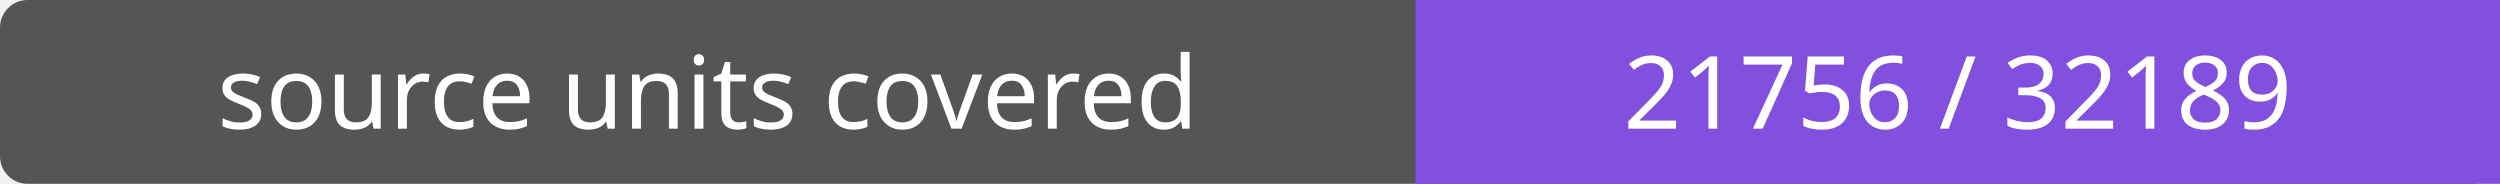
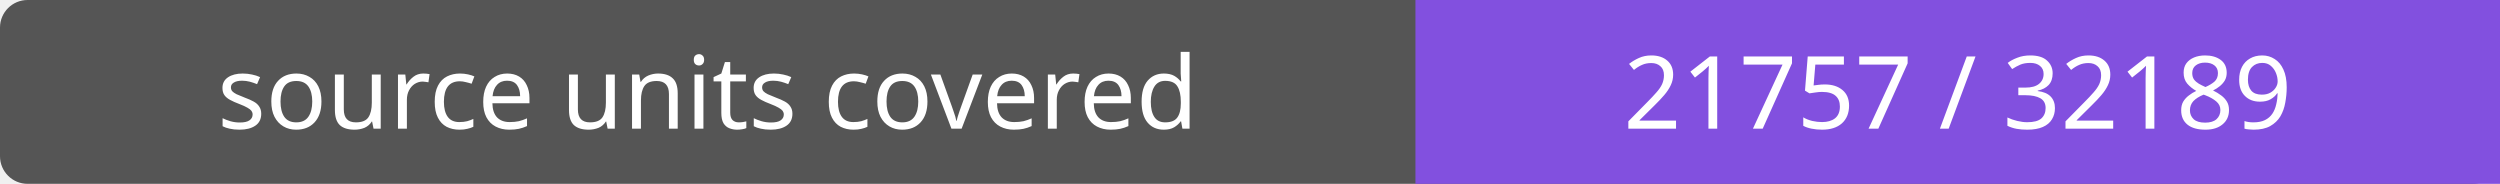
- <svg xmlns="http://www.w3.org/2000/svg" width="272" height="20" role="img" aria-label="source units covered: 21756 / 32189">
+ <svg xmlns="http://www.w3.org/2000/svg" width="272" height="20" role="img" aria-label="source units covered: 21757 / 32189">
  <rect width="272" height="20" rx="3" fill="#555" />
  <path fill="#8250df" d="M154 0h118v20H154z" />
  <g fill="#fff" text-anchor="middle" font-family="Verdana,sans-serif" font-size="11">
    <text x="77.0" y="14">source units covered</text>
-     <text x="213.0" y="14">21756 / 32189</text>
+     <text x="213.0" y="14">21757 / 32189</text>
  </g>
</svg>
